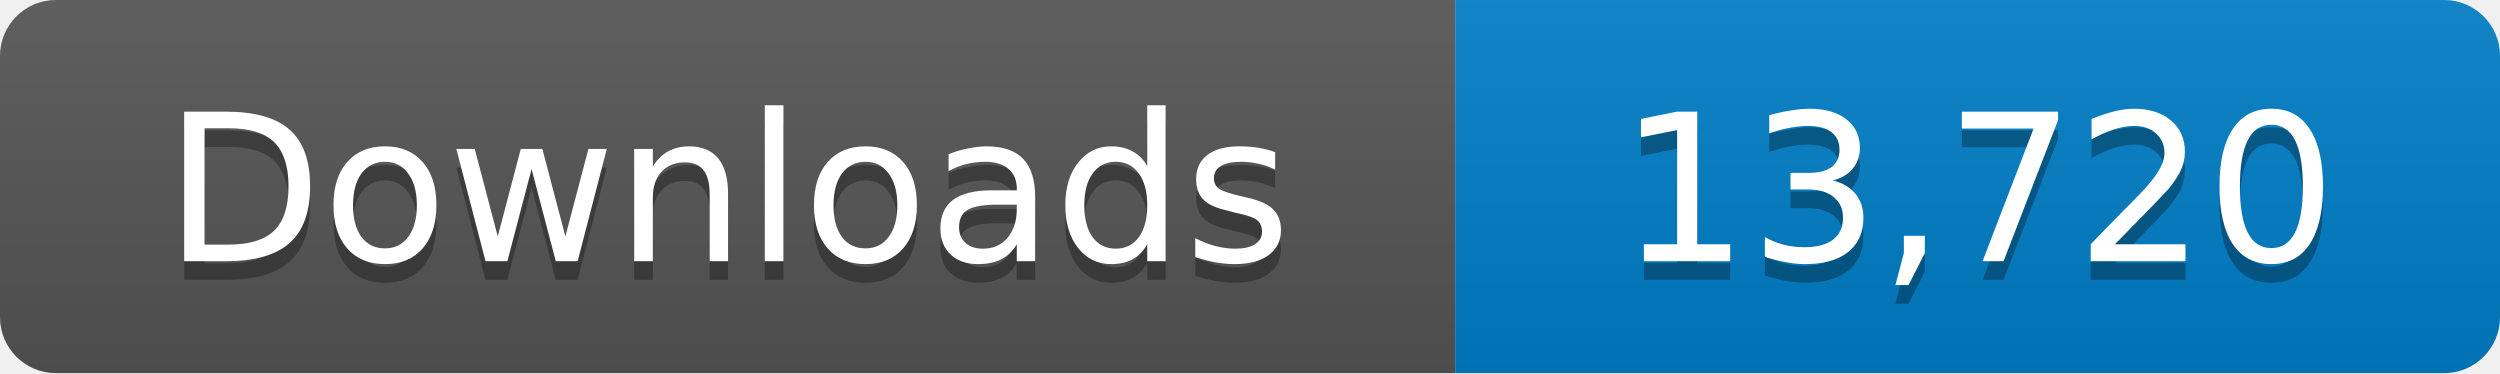
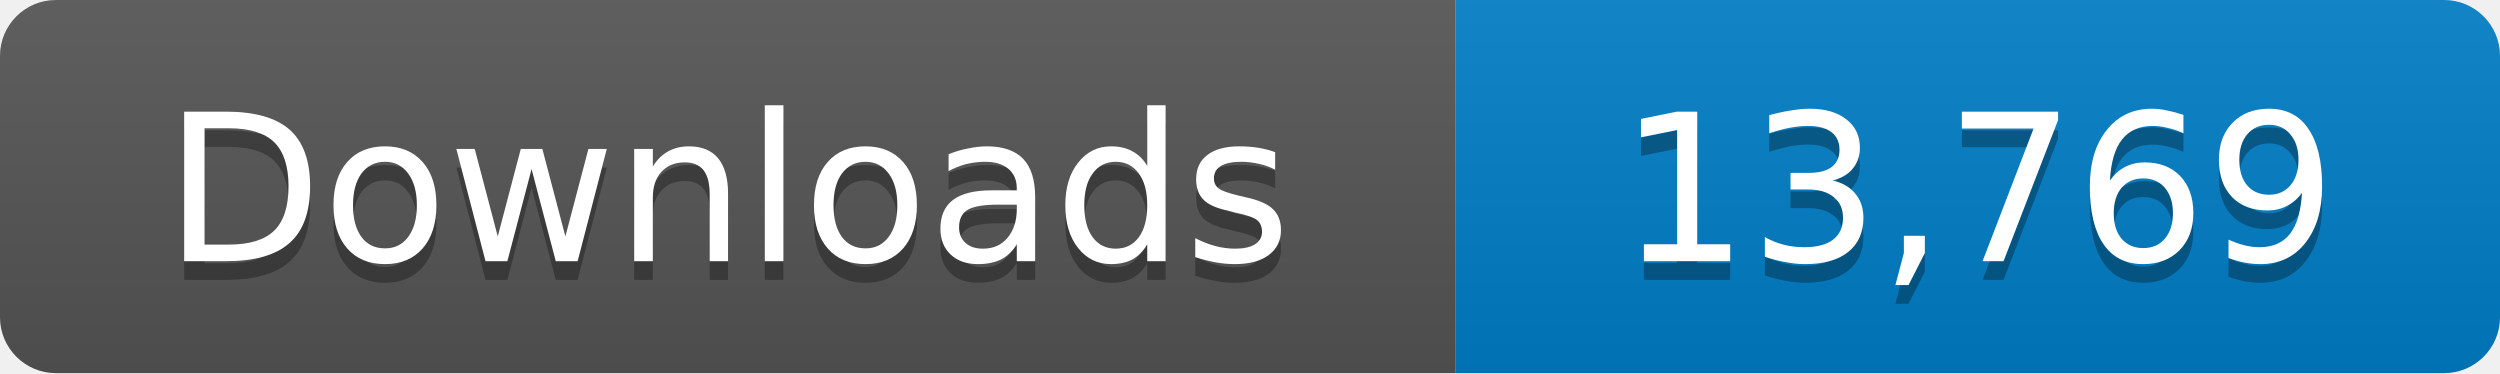
- <svg xmlns="http://www.w3.org/2000/svg" width="134" height="20" role="img" aria-label="Downloads: 13,720">
+ <svg xmlns="http://www.w3.org/2000/svg" width="134" height="20" role="img" aria-label="Downloads: 13,769">
  <linearGradient id="s" x2="0" y2="100%">
    <stop offset="0" stop-color="#bbb" stop-opacity=".1" />
    <stop offset="1" stop-opacity=".1" />
  </linearGradient>
  <clipPath id="r">
    <rect width="134" height="20" rx="3" fill="#fff" />
  </clipPath>
  <g clip-path="url(#r)">
    <path fill="#555" d="M0 0h78v20H0z" />
    <path fill="#007ec6" d="M78 0h56v20H78z" />
    <path fill="url(#s)" d="M0 0h134v20H0z" />
  </g>
  <g fill="#fff" text-anchor="middle" font-family="Verdana,Geneva,DejaVu Sans,sans-serif" font-size="11">
    <text x="39" y="15" fill="#010101" fill-opacity=".3">Downloads</text>
    <text x="39" y="14">Downloads</text>
-     <text x="106" y="15" fill="#010101" fill-opacity=".3">13,720</text>
-     <text x="106" y="14">13,720</text>
+     <text x="106" y="15" fill="#010101" fill-opacity=".3">13,769</text>
+     <text x="106" y="14">13,769</text>
  </g>
</svg>
